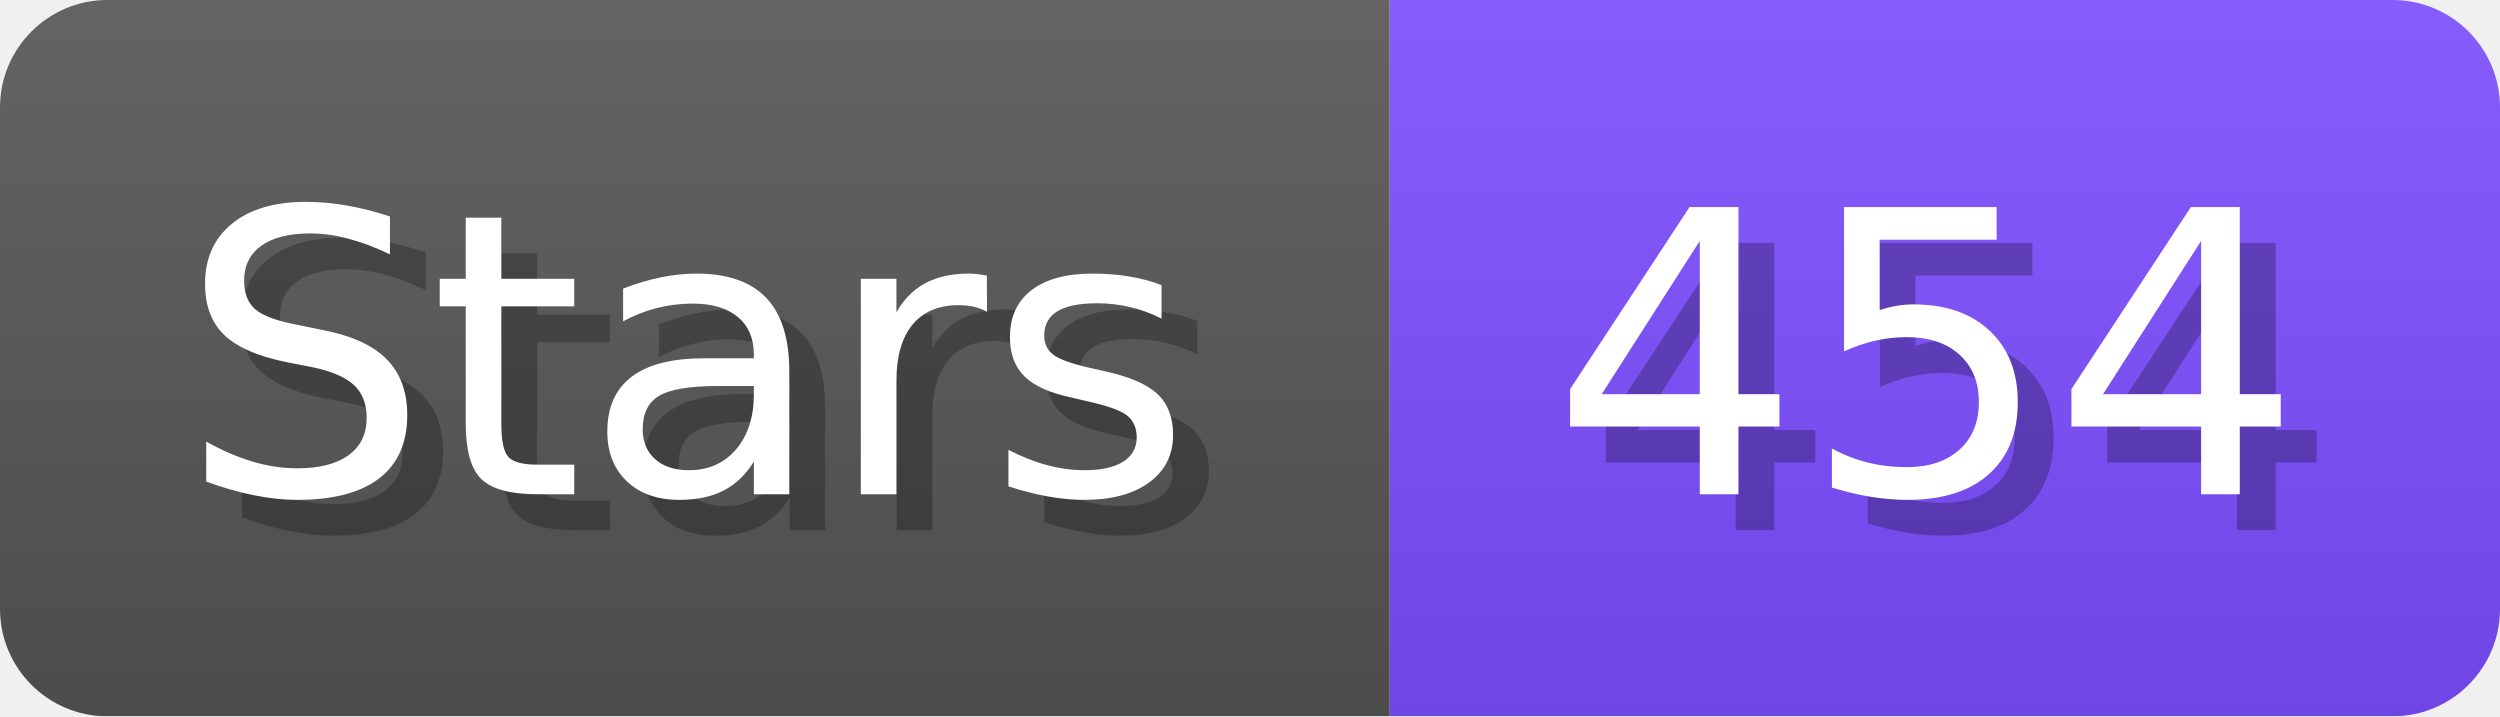
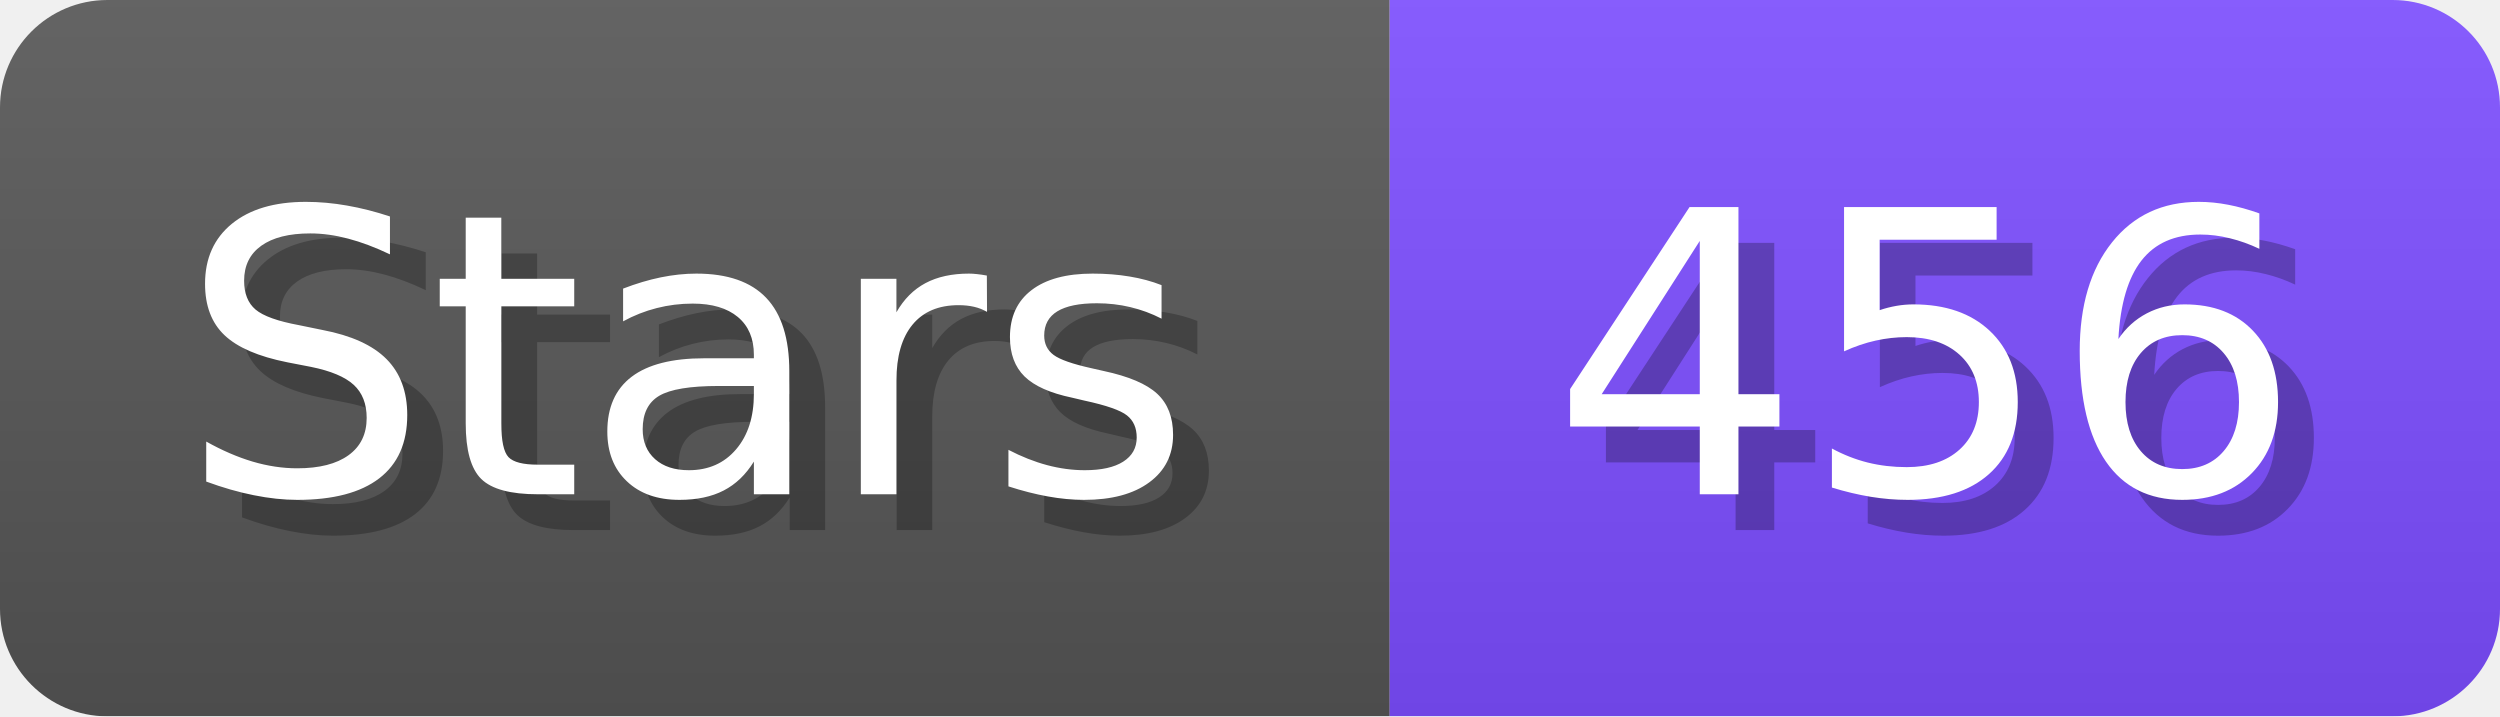
- <svg xmlns="http://www.w3.org/2000/svg" width="69.8" height="20" viewBox="0 0 698 200" role="img" aria-label="Stars: 454">
+ <svg xmlns="http://www.w3.org/2000/svg" width="69.8" height="20" viewBox="0 0 698 200" role="img" aria-label="Stars: 456">
  <linearGradient id="a" x2="0" y2="100%">
    <stop offset="0" stop-opacity=".1" stop-color="#EEE" />
    <stop offset="1" stop-opacity=".1" />
  </linearGradient>
  <mask id="m">
    <rect width="698" height="200" rx="30" fill="#FFF" />
  </mask>
  <g mask="url(#m)">
    <rect width="388" height="200" fill="#555" />
    <rect width="310" height="200" fill="#7C4DFF" x="388" />
    <rect width="698" height="200" fill="url(#a)" />
  </g>
  <g aria-hidden="true" fill="#fff" text-anchor="start" font-family="Verdana,DejaVu Sans,sans-serif" font-size="110">
    <text x="60" y="148" textLength="288" fill="#000" opacity="0.25">Stars</text>
    <text x="50" y="138" textLength="288">Stars</text>
-     <text x="443" y="148" textLength="210" fill="#000" opacity="0.25">454</text>
-     <text x="433" y="138" textLength="210">454</text>
+     <text x="443" y="148" textLength="210" fill="#000" opacity="0.25">456</text>
+     <text x="433" y="138" textLength="210">456</text>
  </g>
</svg>
